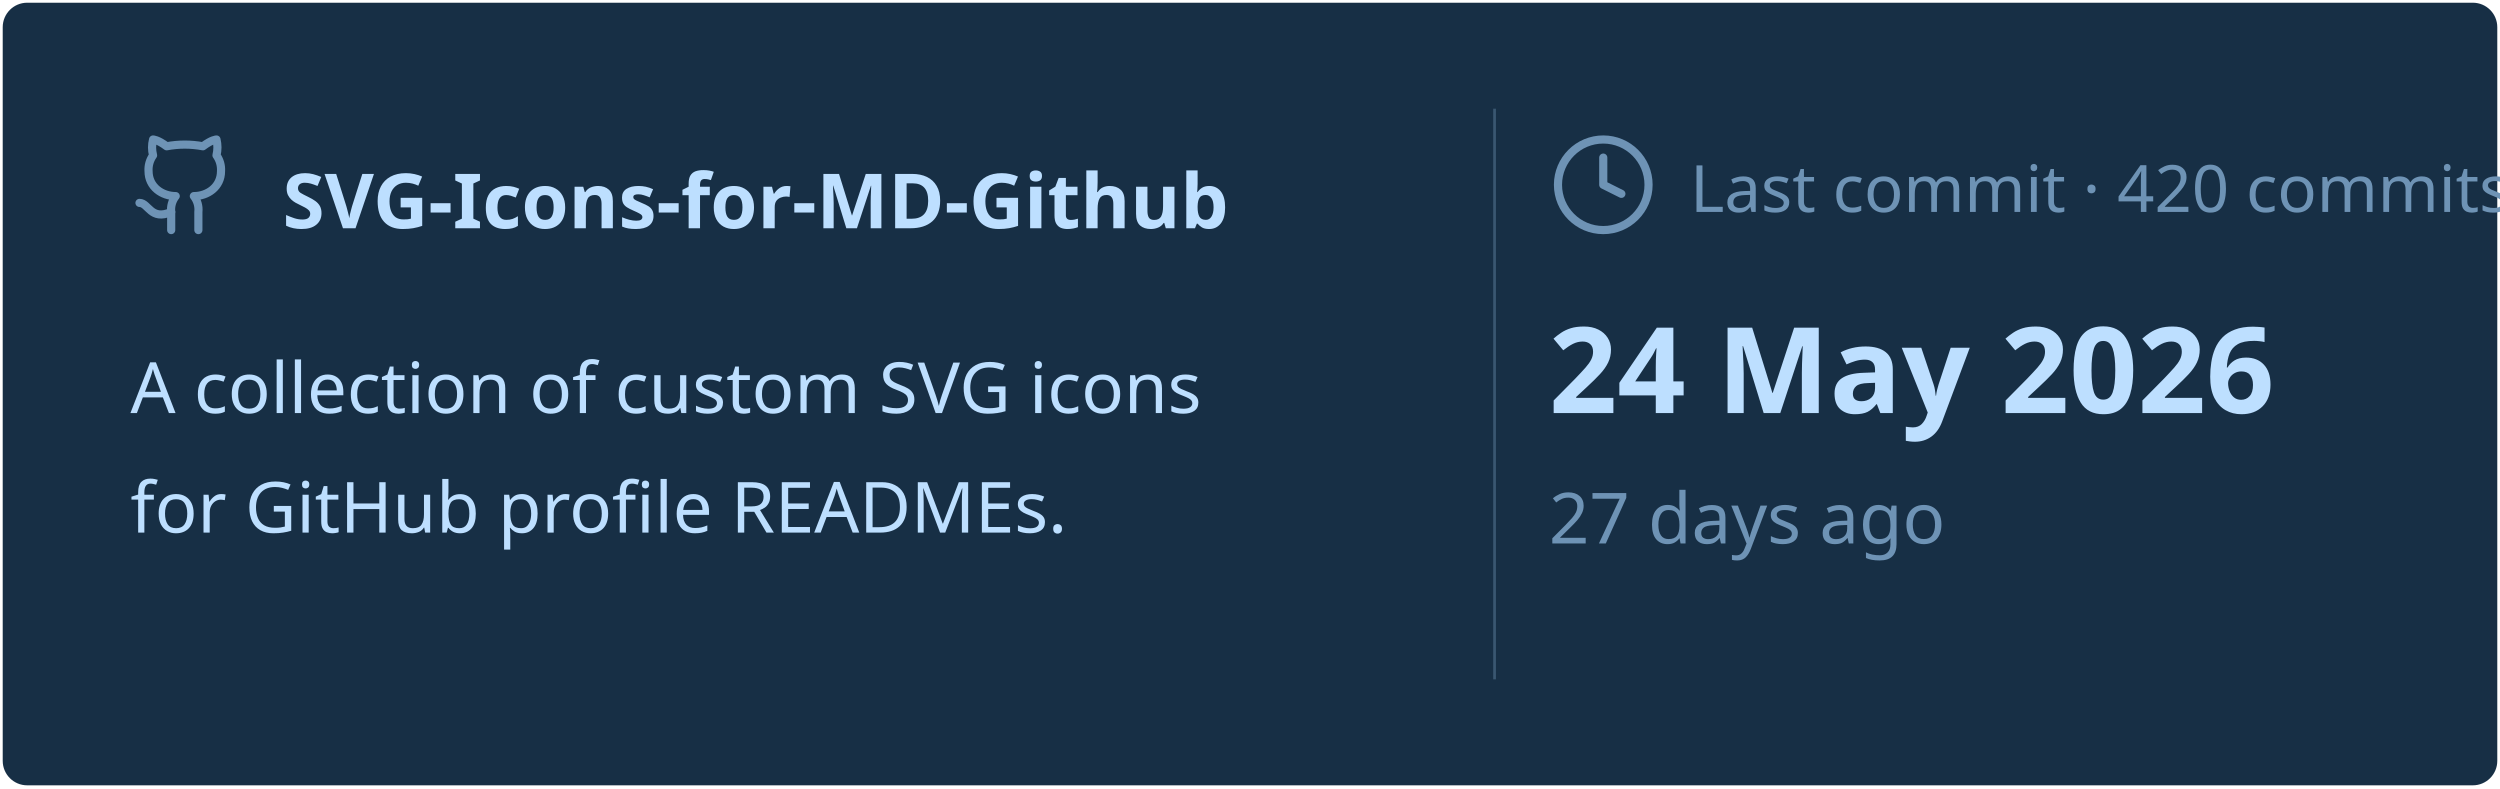
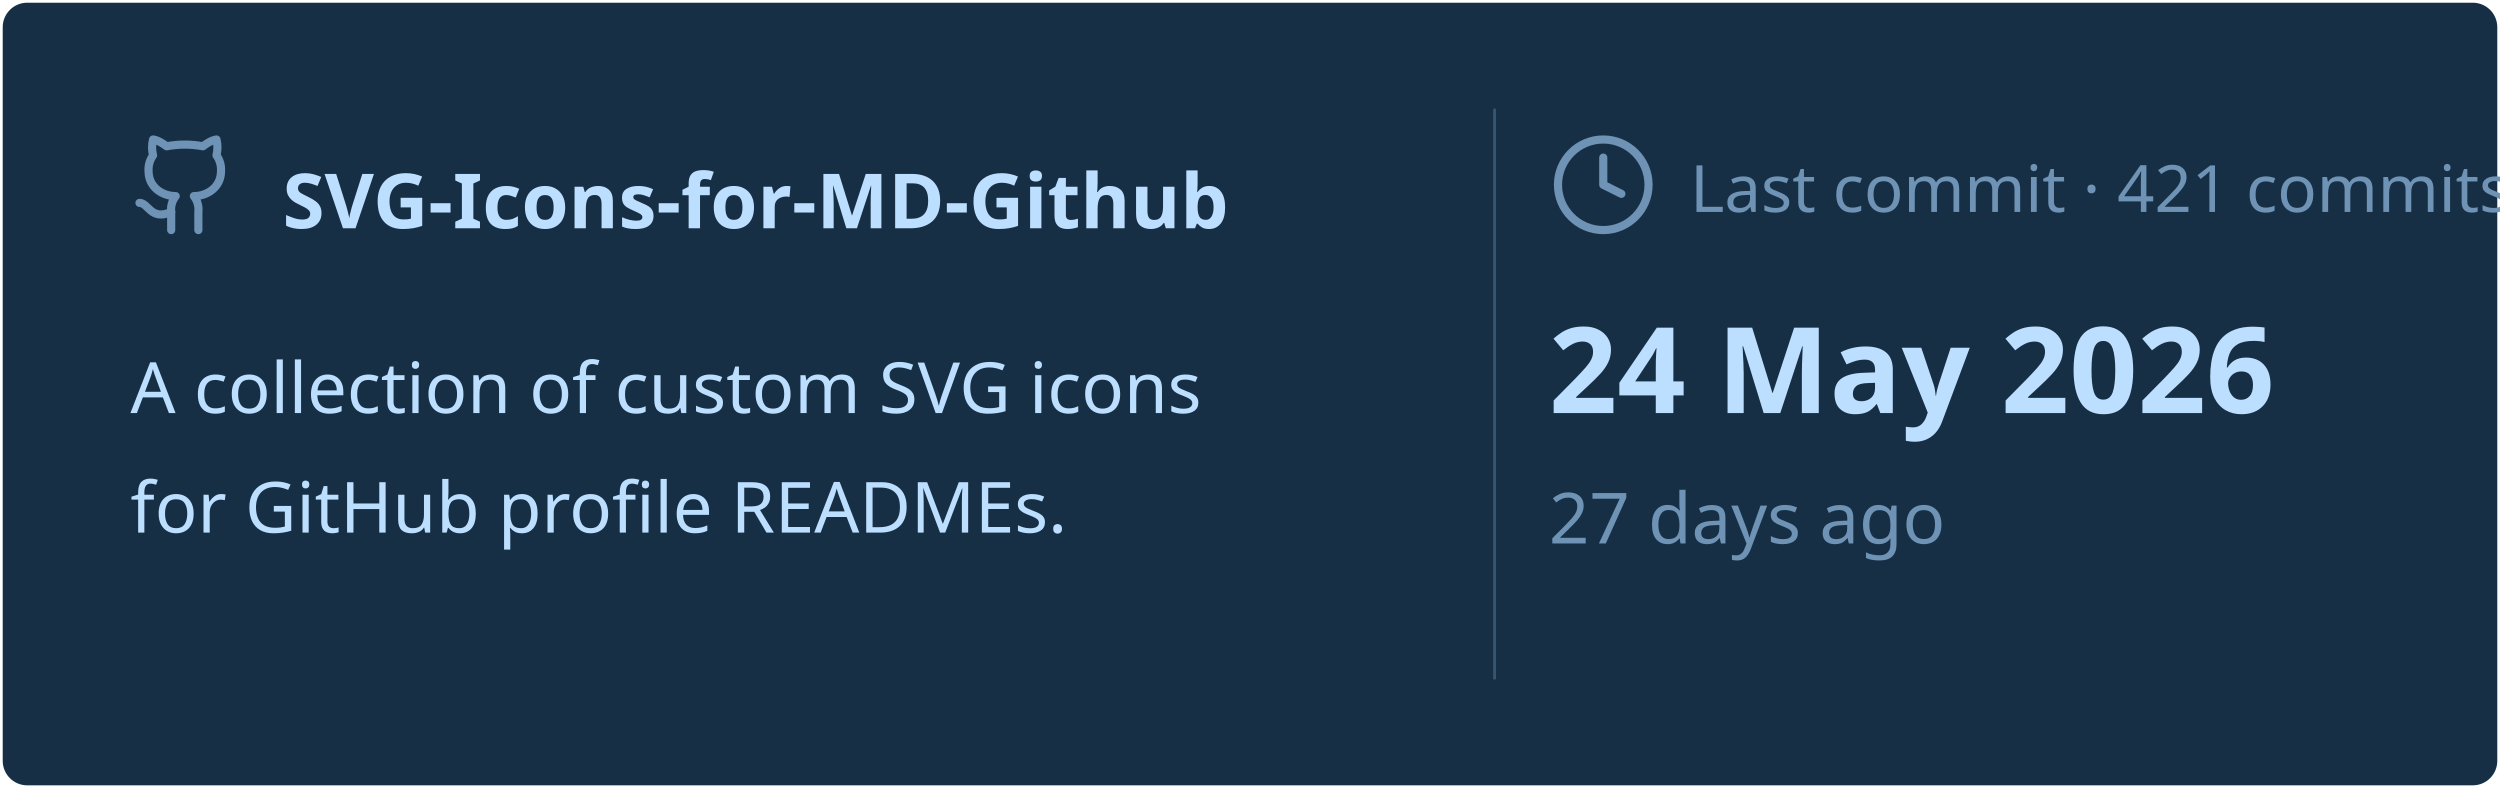
<svg xmlns="http://www.w3.org/2000/svg" viewBox="0 0 460 145" width="460px" height="145px">
  <rect stroke="#000000" stroke-opacity="0" fill="#172F45" rx="4.5" x="0.5" y="0.5" width="459" height="144" />
  <g transform="translate(24, 42)">
    <svg x="0" y="-18" width="20" height="20" viewBox="0 0 24 24" fill="none" stroke="#6E93B5" stroke-width="1.8" stroke-linecap="round" stroke-linejoin="round">
      <path d="M15 22v-4a4.8 4.8 0 0 0-1-3.5c3 0 6-2 6-5.5.08-1.25-.27-2.48-1-3.5.28-1.15.28-2.35 0-3.5 0 0-1 0-3 1.5-2.64-.5-5.36-.5-8 0C6 2 5 2 5 2c-.3 1.15-.3 2.35 0 3.5A5.403 5.403 0 0 0 4 9c0 3.5 3 5.5 6 5.5-.39.49-.68 1.05-.85 1.65-.17.6-.22 1.23-.15 1.85v4" />
      <path d="M9 18c-4.51 2-5-2-7-2" />
    </svg>
    <text x="28" y="0" font-family="&quot;Segoe UI&quot;, Ubuntu, sans-serif" font-size="14" font-weight="700" fill="#BDDFFF">SVG-Icons-for-MD-Github</text>
  </g>
  <text x="24" y="76" font-family="&quot;Segoe UI&quot;, Ubuntu, sans-serif" font-size="13" font-weight="400" fill="#BDDFFF">A collection of custom SVG icons</text>
  <text x="24" y="98" font-family="&quot;Segoe UI&quot;, Ubuntu, sans-serif" font-size="13" font-weight="400" fill="#BDDFFF">for GitHub profile READMEs.</text>
  <line x1="275" y1="20" x2="275" y2="125" stroke="#6E93B5" stroke-width="0.5" stroke-opacity="0.4" />
  <svg x="285" y="24" width="20" height="20" viewBox="0 0 24 24" fill="none" stroke="#6E93B5" stroke-width="1.8" stroke-linecap="round" stroke-linejoin="round">
    <circle cx="12" cy="12" r="10" />
    <polyline points="12 6 12 12 16 14" />
  </svg>
-   <text x="311" y="39" font-family="&quot;Segoe UI&quot;, Ubuntu, sans-serif" font-size="12" font-weight="400" fill="#6E93B5">Last commit · 420 commits</text>
+   <text x="311" y="39" font-family="&quot;Segoe UI&quot;, Ubuntu, sans-serif" font-size="12" font-weight="400" fill="#6E93B5">Last commit · 421 commits</text>
  <text x="285" y="76" font-family="&quot;Segoe UI&quot;, Ubuntu, sans-serif" font-size="22" font-weight="700" fill="#BDDFFF">24 May 2026</text>
  <text x="285" y="100" font-family="&quot;Segoe UI&quot;, Ubuntu, sans-serif" font-size="13" font-weight="400" fill="#6E93B5">27 days ago</text>
</svg>
